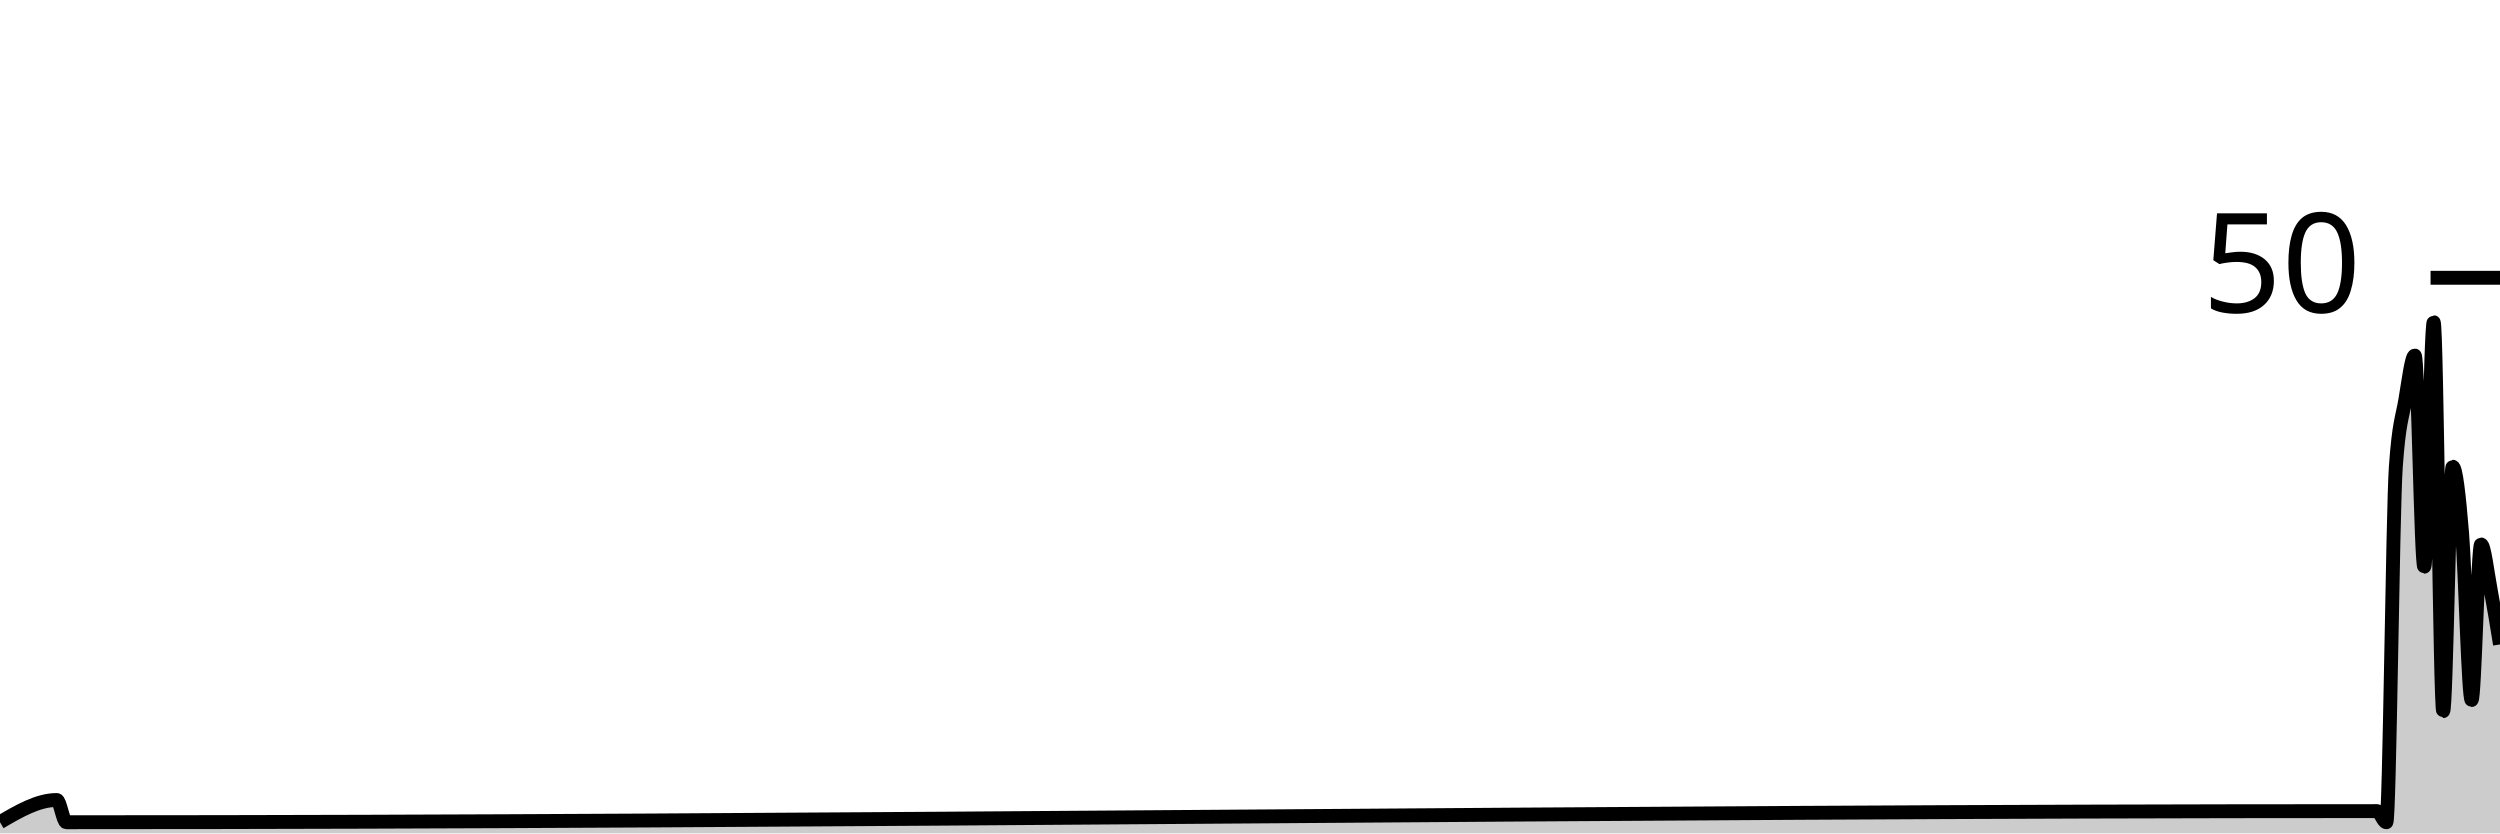
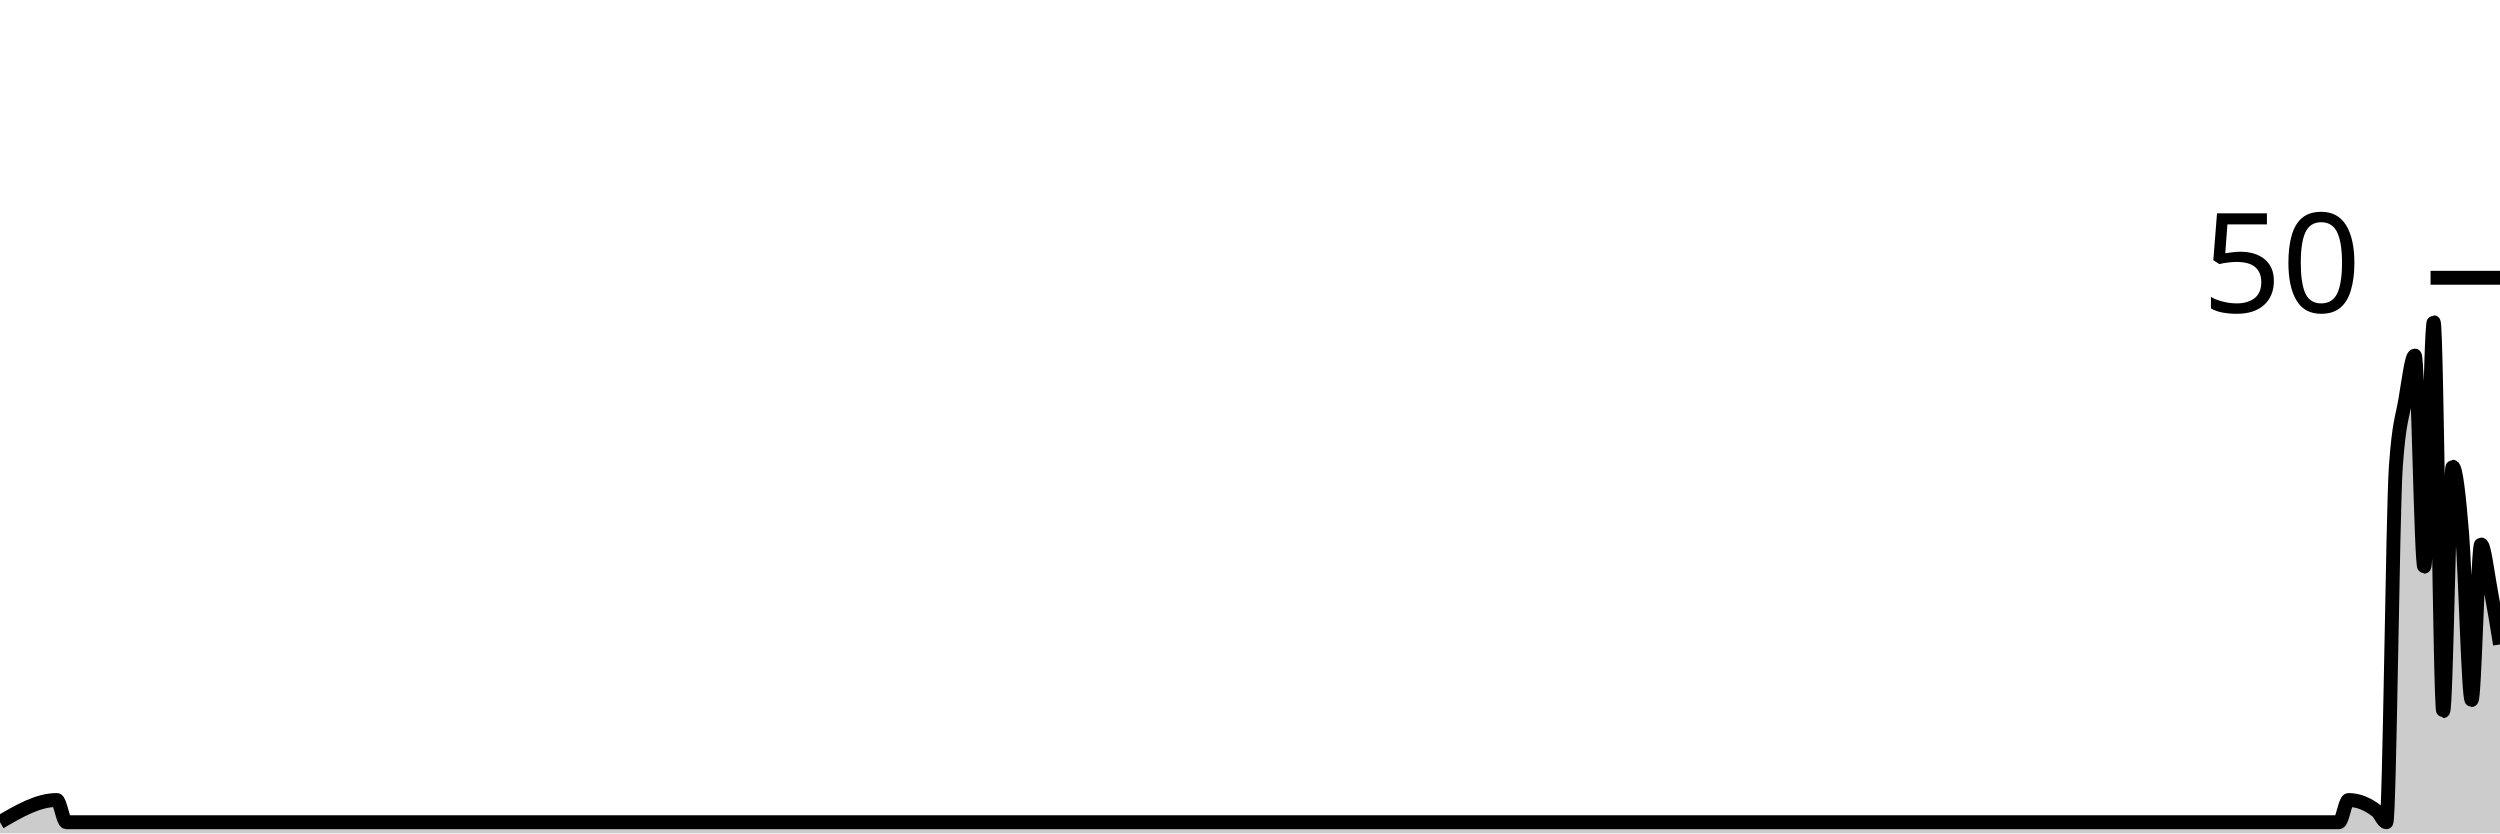
<svg xmlns="http://www.w3.org/2000/svg" viewBox="0 0 180 60">
  <g transform="translate(0,20)">
-     <path class="area" fill="rgba(0, 0, 0, 0.2)" d="M0,39.2C1.364,38.4,2.727,37.6,4.091,37.6C4.318,37.6,4.545,39.2,4.773,39.2C5,39.2,5.227,39.2,5.455,39.2C60.682,39.2,115.909,38.4,171.136,38.4C171.364,38.4,171.591,39.2,171.818,39.2C172.045,39.2,172.273,16.8,172.5,13.6C172.727,10.4,172.955,10.133,173.182,8.8C173.409,7.467,173.636,5.6,173.864,5.6C174.091,5.6,174.318,20.8,174.545,20.8C174.773,20.8,175,3.2,175.227,3.2C175.455,3.2,175.682,31.2,175.909,31.2C176.136,31.2,176.364,13.6,176.591,13.6C176.818,13.6,177.045,15.6,177.273,18.4C177.5,21.2,177.727,30.4,177.955,30.4C178.182,30.4,178.409,19.2,178.636,19.2C178.864,19.2,179.091,21.2,179.318,22.4C179.545,23.6,179.773,25,180,26.4L180,40C179.773,40,179.545,40,179.318,40C179.091,40,178.864,40,178.636,40C178.409,40,178.182,40,177.955,40C177.727,40,177.5,40,177.273,40C177.045,40,176.818,40,176.591,40C176.364,40,176.136,40,175.909,40C175.682,40,175.455,40,175.227,40C175,40,174.773,40,174.545,40C174.318,40,174.091,40,173.864,40C173.636,40,173.409,40,173.182,40C172.955,40,172.727,40,172.5,40C172.273,40,172.045,40,171.818,40C171.591,40,171.364,40,171.136,40C115.909,40,60.682,40,5.455,40C5.227,40,5,40,4.773,40C4.545,40,4.318,40,4.091,40C2.727,40,1.364,40,0,40Z" />
-     <path class="line" stroke="black" fill="none" d="M0,39.2C1.364,38.4,2.727,37.6,4.091,37.6C4.318,37.6,4.545,39.2,4.773,39.2C5,39.2,5.227,39.2,5.455,39.2C60.682,39.2,115.909,38.4,171.136,38.4C171.364,38.4,171.591,39.2,171.818,39.2C172.045,39.2,172.273,16.8,172.5,13.6C172.727,10.4,172.955,10.133,173.182,8.8C173.409,7.467,173.636,5.6,173.864,5.6C174.091,5.6,174.318,20.8,174.545,20.8C174.773,20.8,175,3.2,175.227,3.2C175.455,3.2,175.682,31.2,175.909,31.2C176.136,31.2,176.364,13.6,176.591,13.6C176.818,13.6,177.045,15.6,177.273,18.4C177.5,21.2,177.727,30.4,177.955,30.4C178.182,30.4,178.409,19.2,178.636,19.2C178.864,19.2,179.091,21.2,179.318,22.4C179.545,23.6,179.773,25,180,26.4" />
+     <path class="area" fill="rgba(0, 0, 0, 0.2)" d="M0,39.2C1.364,38.4,2.727,37.6,4.091,37.6C4.318,37.6,4.545,39.2,4.773,39.2C5,39.2,5.227,39.2,5.455,39.2C59.773,39.2,114.091,39.2,168.409,39.2C168.636,39.2,168.864,37.6,169.091,37.6C169.773,37.6,170.455,37.867,171.136,38.4C171.364,38.578,171.591,39.2,171.818,39.2C172.045,39.2,172.273,16.8,172.5,13.6C172.727,10.4,172.955,10.133,173.182,8.8C173.409,7.467,173.636,5.6,173.864,5.6C174.091,5.6,174.318,20.8,174.545,20.8C174.773,20.8,175,3.2,175.227,3.2C175.455,3.2,175.682,31.2,175.909,31.2C176.136,31.2,176.364,13.6,176.591,13.6C176.818,13.6,177.045,15.6,177.273,18.4C177.5,21.2,177.727,30.4,177.955,30.4C178.182,30.4,178.409,19.2,178.636,19.2C178.864,19.2,179.091,21.2,179.318,22.4C179.545,23.6,179.773,25,180,26.4L180,40C179.773,40,179.545,40,179.318,40C179.091,40,178.864,40,178.636,40C178.409,40,178.182,40,177.955,40C177.727,40,177.5,40,177.273,40C177.045,40,176.818,40,176.591,40C176.364,40,176.136,40,175.909,40C175.682,40,175.455,40,175.227,40C175,40,174.773,40,174.545,40C174.318,40,174.091,40,173.864,40C173.636,40,173.409,40,173.182,40C172.955,40,172.727,40,172.5,40C172.273,40,172.045,40,171.818,40C171.591,40,171.364,40,171.136,40C170.455,40,169.773,40,169.091,40C168.864,40,168.636,40,168.409,40C114.091,40,59.773,40,5.455,40C5.227,40,5,40,4.773,40C4.545,40,4.318,40,4.091,40C2.727,40,1.364,40,0,40Z" />
+     <path class="line" stroke="black" fill="none" d="M0,39.2C1.364,38.4,2.727,37.6,4.091,37.6C4.318,37.6,4.545,39.2,4.773,39.2C5,39.2,5.227,39.2,5.455,39.2C59.773,39.2,114.091,39.2,168.409,39.2C168.636,39.2,168.864,37.6,169.091,37.6C169.773,37.6,170.455,37.867,171.136,38.4C171.364,38.578,171.591,39.2,171.818,39.2C172.045,39.2,172.273,16.8,172.5,13.6C172.727,10.4,172.955,10.133,173.182,8.8C173.409,7.467,173.636,5.6,173.864,5.6C174.091,5.6,174.318,20.8,174.545,20.8C174.773,20.8,175,3.2,175.227,3.2C175.455,3.2,175.682,31.2,175.909,31.2C176.136,31.2,176.364,13.6,176.591,13.6C176.818,13.6,177.045,15.6,177.273,18.4C177.5,21.2,177.727,30.4,177.955,30.4C178.182,30.4,178.409,19.2,178.636,19.2C178.864,19.2,179.091,21.2,179.318,22.4C179.545,23.6,179.773,25,180,26.4" />
    <path class="axis-ceiling" stroke-width="1" stroke="black" fill="none" d="M175,0L180,0" />
    <text class="axis-ceiling-label" font-family="sans-serif" text-anchor="end" font-size="10px" x="170" y="2.5">50</text>
  </g>
</svg>
